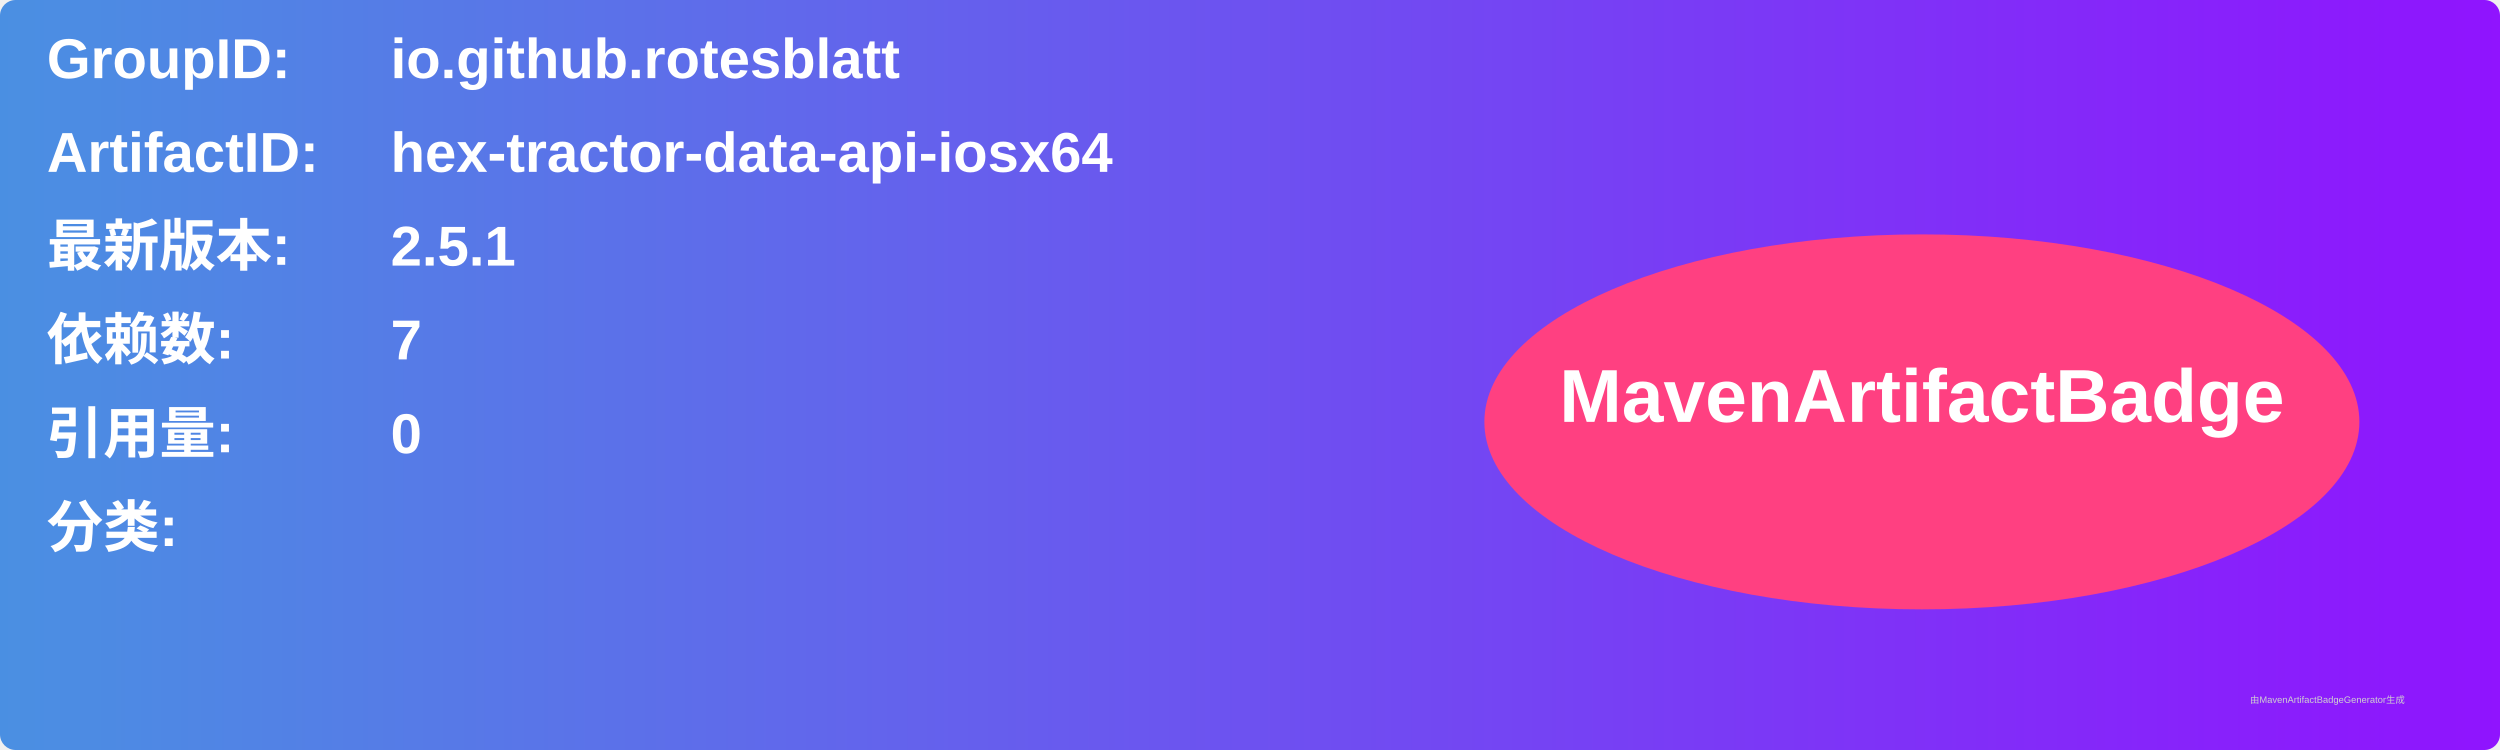
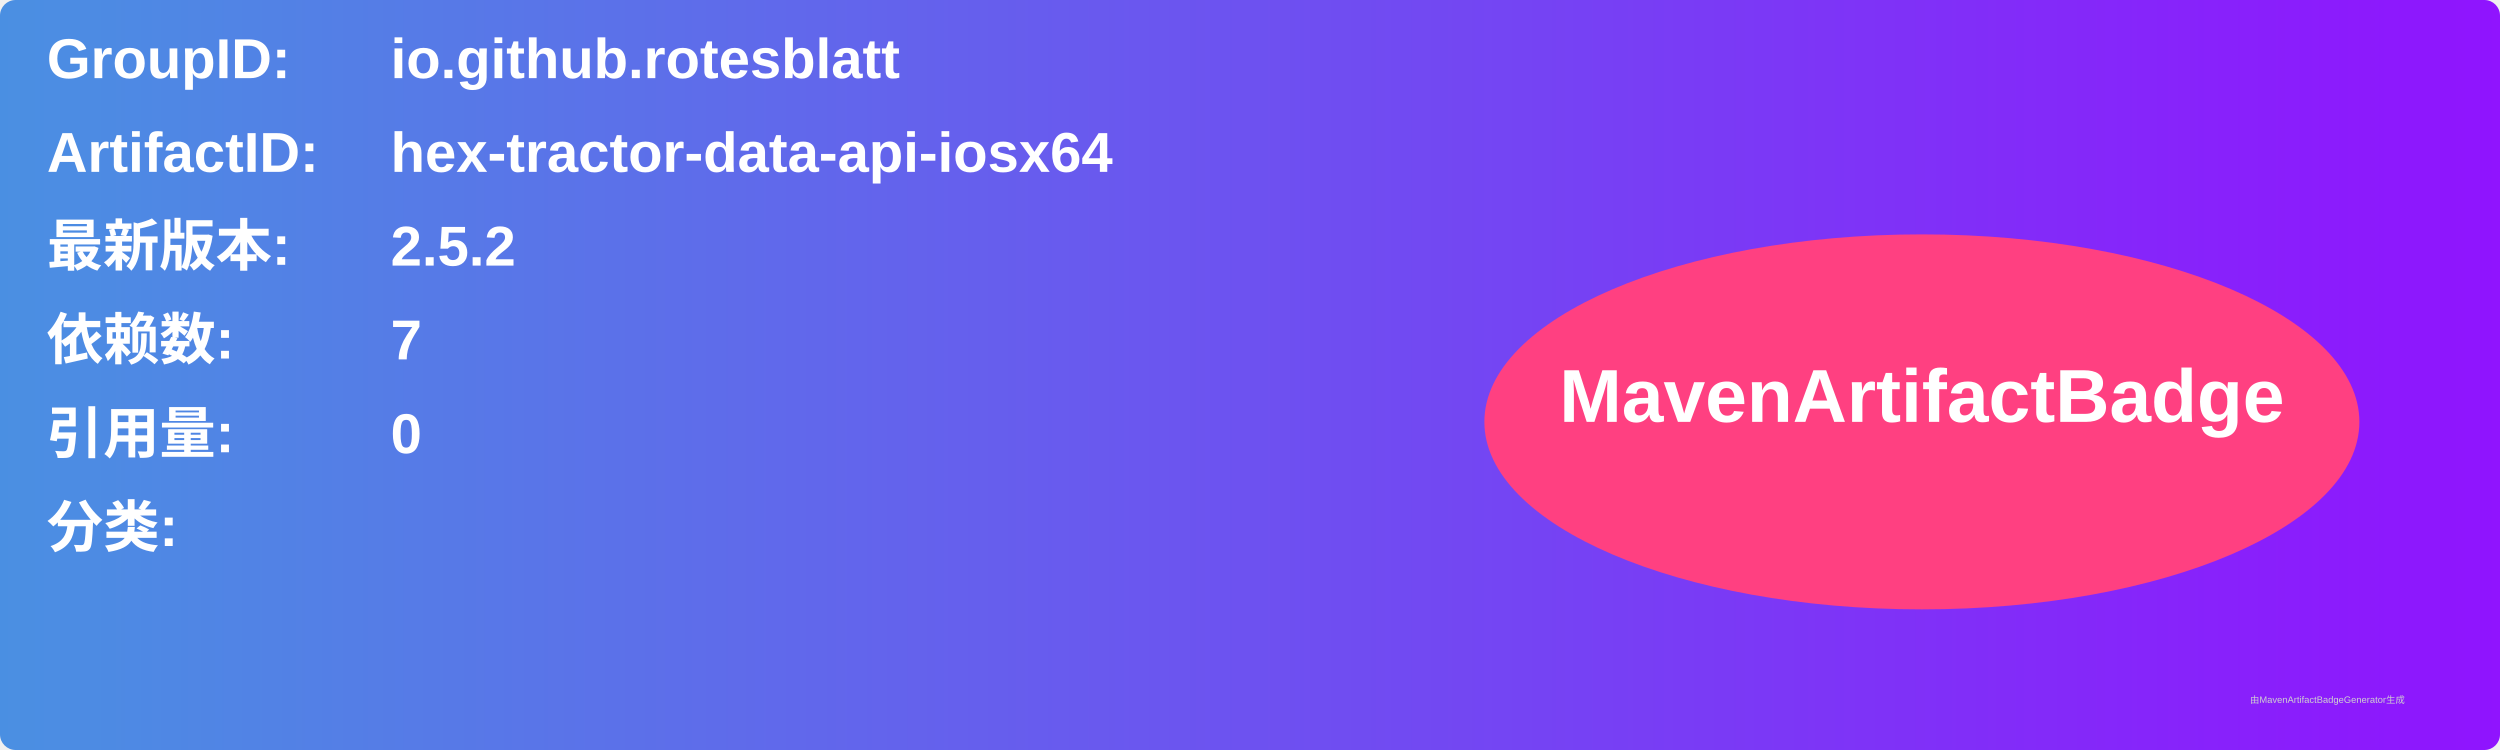
<svg xmlns="http://www.w3.org/2000/svg" width="800" height="240" viewBox="0 0 800 240">
  <linearGradient id="grad" x1="0%" y1="0%" x2="100%" y2="0%">
    <stop offset="0%" stop-color="#4a90e2" />
    <stop offset="100%" stop-color="#9013fe" />
  </linearGradient>
  <rect width="100%" height="100%" rx="5" ry="5" fill="url(#grad)" />
  <g transform="translate(15, 15)">
    <text x="0" y="10" font-family="Arial" font-size="18" fill="white" font-weight="bold" width="260">GroupID:</text>
    <text x="110" y="10" font-family="Arial" font-size="18" fill="white" font-weight="bold" width="460">io.github.rotesblatt</text>
    <text x="0" y="40" font-family="Arial" font-size="18" fill="white" font-weight="bold" width="260">ArtifactID:</text>
    <text x="110" y="40" font-family="Arial" font-size="18" fill="white" font-weight="bold" width="460">hex-tractor-data-api-iosx64</text>
    <text x="0" y="70" font-family="Arial" font-size="18" fill="white" font-weight="bold">最新版本:</text>
    <text x="110" y="70" font-family="Arial" font-size="18" fill="white" font-weight="bold">
-       <tspan font-weight="bold">2.5.1</tspan>
+       <tspan font-weight="bold">2.5.2</tspan>
    </text>
    <text x="0" y="100" font-family="Arial" font-size="18" fill="white" font-weight="bold">依赖数: </text>
    <text x="110" y="100" font-family="Arial" font-size="18" fill="white">
      <tspan font-weight="bold">7</tspan>
    </text>
    <text x="0" y="130" font-family="Arial" font-size="18" fill="white" font-weight="bold">引用量: </text>
    <text x="110" y="130" font-family="Arial" font-size="18" fill="white">
      <tspan font-weight="bold">0</tspan>
    </text>
    <text x="0" y="160" font-family="Arial" font-size="18" fill="white" font-weight="bold">分类:</text>
    <text x="10" y="190" font-family="Arial" font-size="10" fill="white">
      <tspan font-weight="bold" />
    </text>
    <ellipse cx="600" cy="120" rx="140" ry="60" fill="#ff4081" />
    <text x="600" y="120" text-anchor="middle" font-family="Arial" font-size="24" fill="white" font-weight="bold">MavenArtifactBadge</text>
  </g>
  <text x="720" y="225" font-family="Arial" font-size="3" fill="#d0d0d0">由MavenArtifactBadgeGenerator生成</text>
</svg>
